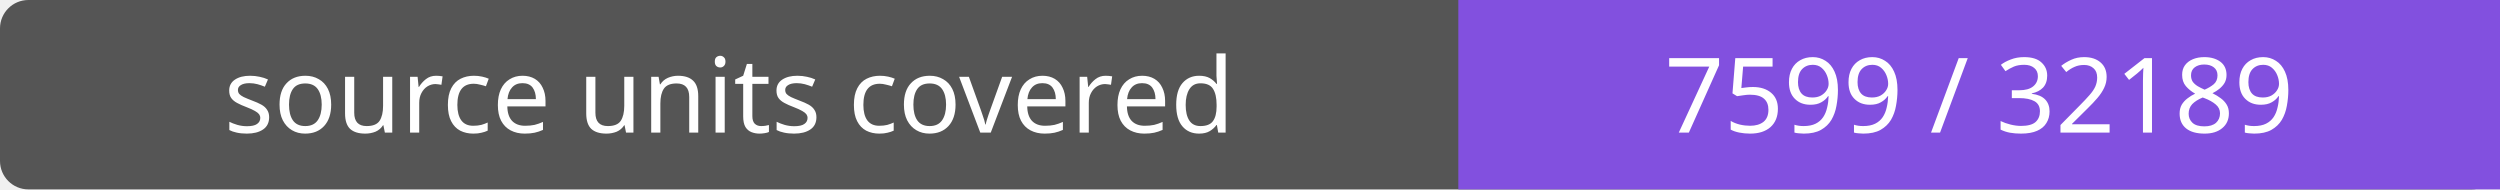
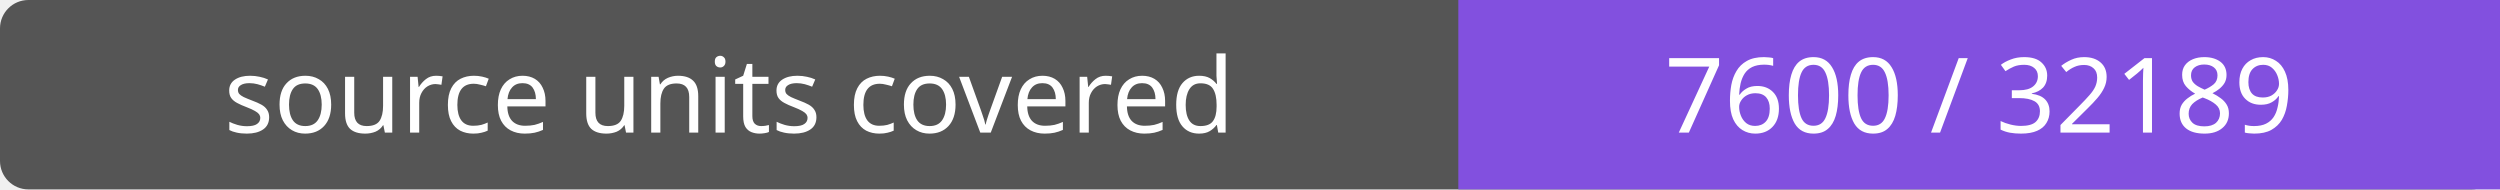
- <svg xmlns="http://www.w3.org/2000/svg" width="264" height="20" role="img" aria-label="source units covered: 7599 / 32189">
+ <svg xmlns="http://www.w3.org/2000/svg" width="264" height="20" role="img" aria-label="source units covered: 7600 / 32189">
  <rect width="264" height="20" rx="3" fill="#555" />
  <path fill="#8250df" d="M154 0h110v20H154z" />
  <g fill="#fff" text-anchor="middle" font-family="Verdana,sans-serif" font-size="11">
    <text x="77.0" y="14">source units covered</text>
-     <text x="209.0" y="14">7599 / 32189</text>
+     <text x="209.0" y="14">7600 / 32189</text>
  </g>
</svg>
